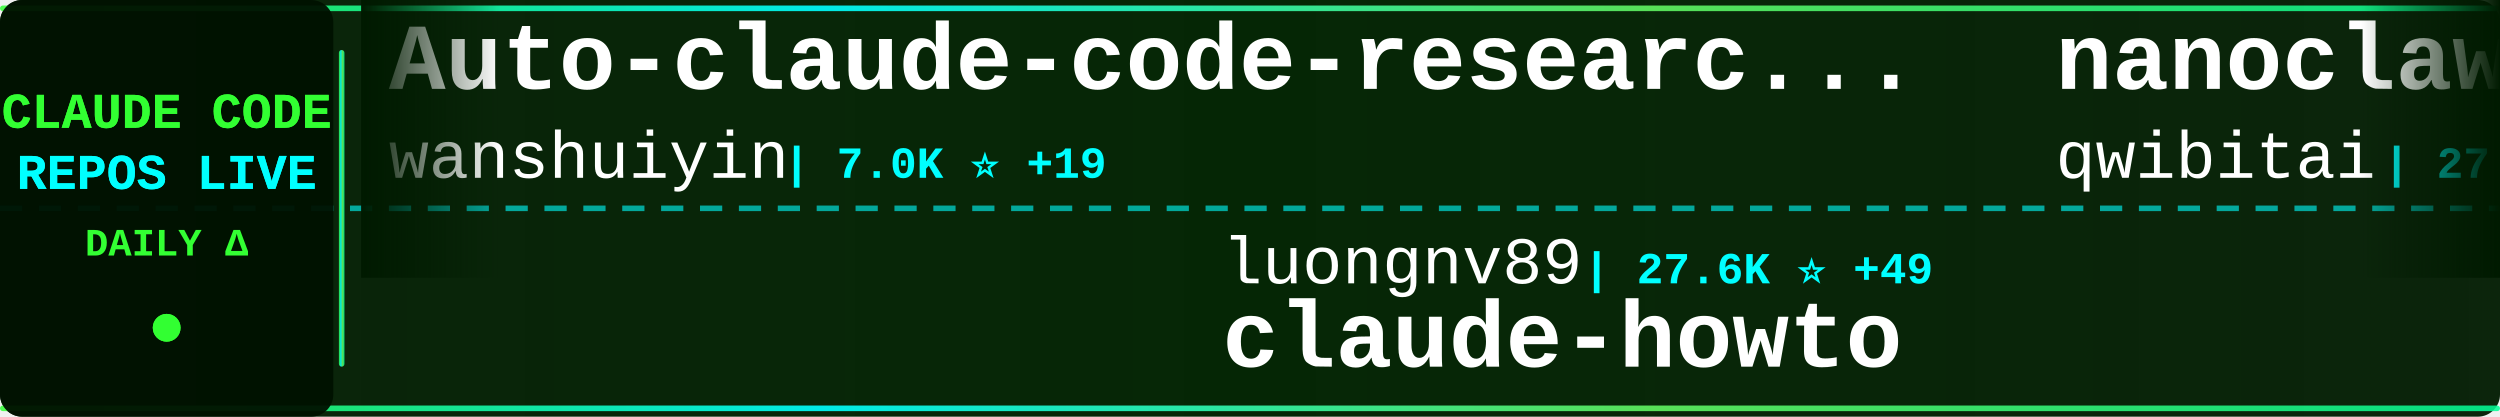
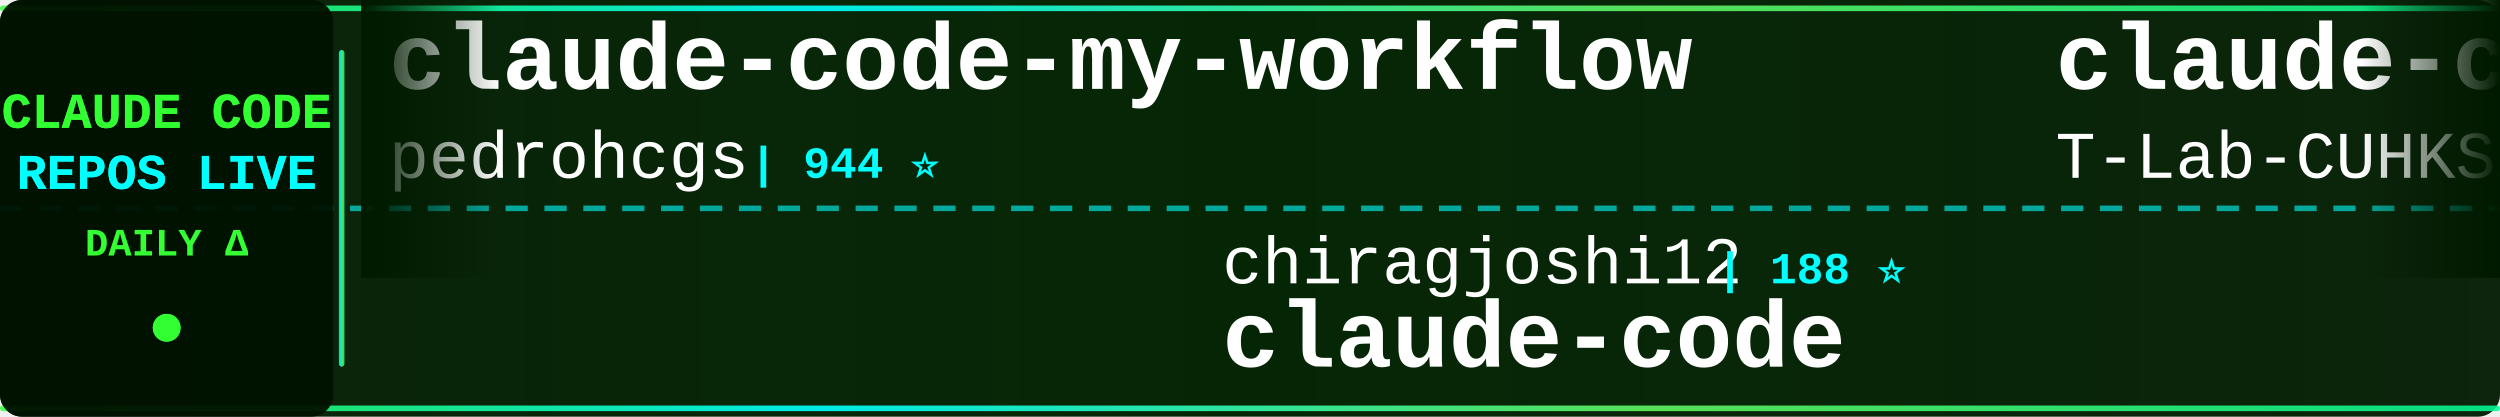
<svg xmlns="http://www.w3.org/2000/svg" width="900" height="150">
  <defs>
    <linearGradient id="tickerBg" x1="0%" y1="0%" x2="100%" y2="0%">
      <stop offset="0%" style="stop-color:#001a00;stop-opacity:0.95" />
      <stop offset="50%" style="stop-color:#002200;stop-opacity:0.98" />
      <stop offset="100%" style="stop-color:#001a00;stop-opacity:0.95" />
    </linearGradient>
    <linearGradient id="borderGrad" x1="0%" y1="0%" x2="100%" y2="0%">
      <stop offset="0%" style="stop-color:#33ff33;stop-opacity:0.85">
        <animate attributeName="stop-opacity" values="0.85;1;0.85" dur="2s" repeatCount="indefinite" />
      </stop>
      <stop offset="33%" style="stop-color:#00ffff;stop-opacity:0.9">
        <animate attributeName="stop-opacity" values="0.9;1;0.9" dur="2.2s" repeatCount="indefinite" />
      </stop>
      <stop offset="66%" style="stop-color:#66ff66;stop-opacity:0.85">
        <animate attributeName="stop-opacity" values="0.85;1;0.85" dur="1.8s" repeatCount="indefinite" />
      </stop>
      <stop offset="100%" style="stop-color:#00ff99;stop-opacity:0.85">
        <animate attributeName="stop-opacity" values="0.85;1;0.85" dur="2s" repeatCount="indefinite" />
      </stop>
    </linearGradient>
    <filter id="textGlow">
      <feGaussianBlur stdDeviation="0.1" result="coloredBlur" />
      <feMerge>
        <feMergeNode in="coloredBlur" />
        <feMergeNode in="SourceGraphic" />
      </feMerge>
    </filter>
    <filter id="metricGlow">
      <feGaussianBlur stdDeviation="0.2" result="coloredBlur" />
      <feMerge>
        <feMergeNode in="coloredBlur" />
        <feMergeNode in="SourceGraphic" />
      </feMerge>
    </filter>
    <linearGradient id="leftFade" x1="0%" y1="0%" x2="100%" y2="0%">
      <stop offset="0%" style="stop-color:#001a00;stop-opacity:1" />
      <stop offset="100%" style="stop-color:#001a00;stop-opacity:0" />
    </linearGradient>
    <linearGradient id="rightFade" x1="0%" y1="0%" x2="100%" y2="0%">
      <stop offset="0%" style="stop-color:#001a00;stop-opacity:0" />
      <stop offset="100%" style="stop-color:#001a00;stop-opacity:1" />
    </linearGradient>
  </defs>
  <rect width="900" height="150" fill="url(#tickerBg)" rx="8" />
  <rect x="0" y="2" width="900" height="2" fill="url(#borderGrad)" rx="1" />
  <rect x="0" y="146" width="900" height="2" fill="url(#borderGrad)" rx="1" />
  <line x1="0" y1="75" x2="900" y2="75" stroke="#00ffff" stroke-width="2" stroke-dasharray="8 6" opacity="0.6" />
  <rect x="0" y="0" width="120" height="150" fill="#001100" opacity="0.95" rx="8" />
  <text x="60" y="46" font-family="'Courier New', monospace" font-size="18" font-weight="bold" fill="#33ff33" text-anchor="middle" filter="url(#textGlow)">
    CLAUDE CODE
  </text>
  <text x="60" y="68" font-family="'Courier New', monospace" font-size="18" font-weight="bold" fill="#00ffff" text-anchor="middle" filter="url(#textGlow)">
    REPOS LIVE
  </text>
  <text x="60" y="92" font-family="'Courier New', monospace" font-size="14" font-weight="bold" fill="#33ff33" text-anchor="middle">
    DAILY Δ
  </text>
  <circle cx="60" cy="118" r="5" fill="#33ff33" filter="url(#metricGlow)">
    <animate attributeName="r" values="4;6;4" dur="1.5s" repeatCount="indefinite" />
    <animate attributeName="opacity" values="0.6;1;0.6" dur="1.5s" repeatCount="indefinite" />
  </circle>
  <rect x="122" y="18" width="2" height="114" fill="url(#borderGrad)" rx="1" />
  <clipPath id="tickerClip">
    <rect x="130" y="0" width="770" height="150" />
  </clipPath>
  <g clip-path="url(#tickerClip)">
    <g id="tickerItems">
      <animateTransform attributeName="transform" attributeType="XML" type="translate" from="0 0" to="-3000 0" dur="54s" repeatCount="indefinite" />
      <g transform="translate(0, 0)">
-         <text x="140" y="32" font-family="'Courier New', monospace" font-size="34" font-weight="bold" fill="#ffffff">Auto-claude-code-researc...</text>
-         <text x="140" y="64" font-family="'Courier New', monospace" font-size="24" font-weight="normal" fill="#ffffff" opacity="1.0">wanshuiyin</text>
-         <text x="282" y="64" font-family="'Courier New', monospace" font-size="16" font-weight="bold" fill="#00ffff"> | 7.0K ⭐ +19</text>
+         <text x="140" y="32" font-family="'Courier New', monospace" font-size="34" font-weight="bold" fill="#ffffff">claude-code-my-workflow</text>
+         <text x="140" y="64" font-family="'Courier New', monospace" font-size="24" font-weight="normal" fill="#ffffff" opacity="1.0">pedrohcgs</text>
+         <text x="270" y="64" font-family="'Courier New', monospace" font-size="16" font-weight="bold" fill="#00ffff"> | 944 ⭐</text>
      </g>
      <g transform="translate(300, 0)">
-         <text x="140" y="102" font-family="'Courier New', monospace" font-size="24" font-weight="normal" fill="#ffffff" opacity="1.0">luongnv89</text>
-         <text x="270" y="102" font-family="'Courier New', monospace" font-size="16" font-weight="bold" fill="#00ffff"> | 27.6K ⭐ +49</text>
-         <text x="140" y="132" font-family="'Courier New', monospace" font-size="34" font-weight="bold" fill="#ffffff">claude-howto</text>
+         <text x="140" y="102" font-family="'Courier New', monospace" font-size="24" font-weight="normal" fill="#ffffff" opacity="1.0">chiragjoshi12</text>
+         <text x="318" y="102" font-family="'Courier New', monospace" font-size="16" font-weight="bold" fill="#00ffff"> | 188 ⭐</text>
+         <text x="140" y="132" font-family="'Courier New', monospace" font-size="34" font-weight="bold" fill="#ffffff">claude-code</text>
      </g>
      <g transform="translate(600, 0)">
-         <text x="140" y="32" font-family="'Courier New', monospace" font-size="34" font-weight="bold" fill="#ffffff">nanoclaw</text>
-         <text x="140" y="64" font-family="'Courier New', monospace" font-size="24" font-weight="normal" fill="#ffffff" opacity="1.0">qwibitai</text>
-         <text x="258" y="64" font-family="'Courier New', monospace" font-size="16" font-weight="bold" fill="#00ffff"> | 27.5K ⭐ +11</text>
+         <text x="140" y="32" font-family="'Courier New', monospace" font-size="34" font-weight="bold" fill="#ffffff">claude-code</text>
+         <text x="140" y="64" font-family="'Courier New', monospace" font-size="24" font-weight="normal" fill="#ffffff" opacity="1.0">T-Lab-CUHKSZ</text>
+         <text x="306" y="64" font-family="'Courier New', monospace" font-size="16" font-weight="bold" fill="#00ffff"> | 288 ⭐</text>
      </g>
      <g transform="translate(900, 0)">
-         <text x="140" y="102" font-family="'Courier New', monospace" font-size="24" font-weight="normal" fill="#ffffff" opacity="1.0">router-for-me</text>
-         <text x="318" y="102" font-family="'Courier New', monospace" font-size="16" font-weight="bold" fill="#00ffff"> | 27.3K ⭐ +63</text>
-         <text x="140" y="132" font-family="'Courier New', monospace" font-size="34" font-weight="bold" fill="#ffffff">CLIProxyAPI</text>
+         <text x="140" y="102" font-family="'Courier New', monospace" font-size="24" font-weight="normal" fill="#ffffff" opacity="1.0">anthropics</text>
+         <text x="282" y="102" font-family="'Courier New', monospace" font-size="16" font-weight="bold" fill="#00ffff"> | 115.9K ⭐ +63</text>
+         <text x="140" y="132" font-family="'Courier New', monospace" font-size="34" font-weight="bold" fill="#ffffff">claude-code</text>
      </g>
      <g transform="translate(1200, 0)">
-         <text x="140" y="32" font-family="'Courier New', monospace" font-size="34" font-weight="bold" fill="#ffffff">antigravity-awesome-skil...</text>
-         <text x="140" y="64" font-family="'Courier New', monospace" font-size="24" font-weight="normal" fill="#ffffff" opacity="1.0">sickn33</text>
-         <text x="246" y="64" font-family="'Courier New', monospace" font-size="16" font-weight="bold" fill="#00ffff"> | 34.0K ⭐ +38</text>
+         <text x="140" y="32" font-family="'Courier New', monospace" font-size="34" font-weight="bold" fill="#ffffff">learn-claude-code</text>
+         <text x="140" y="64" font-family="'Courier New', monospace" font-size="24" font-weight="normal" fill="#ffffff" opacity="1.0">shareAI-lab</text>
+         <text x="294" y="64" font-family="'Courier New', monospace" font-size="16" font-weight="bold" fill="#00ffff"> | 54.8K ⭐ +8</text>
      </g>
      <g transform="translate(1500, 0)">
-         <text x="140" y="102" font-family="'Courier New', monospace" font-size="24" font-weight="normal" fill="#ffffff" opacity="1.0">1rgs</text>
-         <text x="210" y="102" font-family="'Courier New', monospace" font-size="16" font-weight="bold" fill="#00ffff"> | 3.5K ⭐</text>
-         <text x="140" y="132" font-family="'Courier New', monospace" font-size="34" font-weight="bold" fill="#ffffff">claude-code-proxy</text>
+         <text x="140" y="102" font-family="'Courier New', monospace" font-size="24" font-weight="normal" fill="#ffffff" opacity="1.0">musistudio</text>
+         <text x="282" y="102" font-family="'Courier New', monospace" font-size="16" font-weight="bold" fill="#00ffff"> | 32.6K ⭐ +12</text>
+         <text x="140" y="132" font-family="'Courier New', monospace" font-size="34" font-weight="bold" fill="#ffffff">claude-code-router</text>
      </g>
      <g transform="translate(1800, 0)">
-         <text x="140" y="32" font-family="'Courier New', monospace" font-size="34" font-weight="bold" fill="#ffffff">claude-code-sourcemap</text>
-         <text x="140" y="64" font-family="'Courier New', monospace" font-size="24" font-weight="normal" fill="#ffffff" opacity="1.0">Hyper66666</text>
-         <text x="282" y="64" font-family="'Courier New', monospace" font-size="16" font-weight="bold" fill="#00ffff"> | 208 ⭐</text>
+         <text x="140" y="32" font-family="'Courier New', monospace" font-size="34" font-weight="bold" fill="#ffffff">claude-plugins-official</text>
+         <text x="140" y="64" font-family="'Courier New', monospace" font-size="24" font-weight="normal" fill="#ffffff" opacity="1.0">anthropics</text>
+         <text x="282" y="64" font-family="'Courier New', monospace" font-size="16" font-weight="bold" fill="#00ffff"> | 17.3K ⭐ +15</text>
      </g>
      <g transform="translate(2100, 0)">
-         <text x="140" y="102" font-family="'Courier New', monospace" font-size="24" font-weight="normal" fill="#ffffff" opacity="1.0">zstmfhy</text>
-         <text x="246" y="102" font-family="'Courier New', monospace" font-size="16" font-weight="bold" fill="#00ffff"> | 192 ⭐</text>
-         <text x="140" y="132" font-family="'Courier New', monospace" font-size="34" font-weight="bold" fill="#ffffff">Claude-code</text>
+         <text x="140" y="102" font-family="'Courier New', monospace" font-size="24" font-weight="normal" fill="#ffffff" opacity="1.0">Windy3f3f3f3f</text>
+         <text x="318" y="102" font-family="'Courier New', monospace" font-size="16" font-weight="bold" fill="#00ffff"> | 956 ⭐</text>
+         <text x="140" y="132" font-family="'Courier New', monospace" font-size="34" font-weight="bold" fill="#ffffff">claude-code-from-scratch</text>
      </g>
      <g transform="translate(2400, 0)">
-         <text x="140" y="32" font-family="'Courier New', monospace" font-size="34" font-weight="bold" fill="#ffffff">claude-code-base-action</text>
-         <text x="140" y="64" font-family="'Courier New', monospace" font-size="24" font-weight="normal" fill="#ffffff" opacity="1.0">anthropics</text>
-         <text x="282" y="64" font-family="'Courier New', monospace" font-size="16" font-weight="bold" fill="#00ffff"> | 807 ⭐ +2</text>
+         <text x="140" y="32" font-family="'Courier New', monospace" font-size="34" font-weight="bold" fill="#ffffff">claude-code-source-code</text>
+         <text x="140" y="64" font-family="'Courier New', monospace" font-size="24" font-weight="normal" fill="#ffffff" opacity="1.0">777genius</text>
+         <text x="270" y="64" font-family="'Courier New', monospace" font-size="16" font-weight="bold" fill="#00ffff"> | 898 ⭐</text>
      </g>
      <g transform="translate(2700, 0)">
-         <text x="140" y="102" font-family="'Courier New', monospace" font-size="24" font-weight="normal" fill="#ffffff" opacity="1.0">frankbria</text>
-         <text x="270" y="102" font-family="'Courier New', monospace" font-size="16" font-weight="bold" fill="#00ffff"> | 8.7K ⭐ +8</text>
-         <text x="140" y="132" font-family="'Courier New', monospace" font-size="34" font-weight="bold" fill="#ffffff">ralph-claude-code</text>
+         <text x="140" y="102" font-family="'Courier New', monospace" font-size="24" font-weight="normal" fill="#ffffff" opacity="1.0">https-deeplearning-ai</text>
+         <text x="414" y="102" font-family="'Courier New', monospace" font-size="16" font-weight="bold" fill="#00ffff"> | 490 ⭐</text>
+         <text x="140" y="132" font-family="'Courier New', monospace" font-size="34" font-weight="bold" fill="#ffffff">sc-claude-code-files</text>
      </g>
      <g transform="translate(3000, 0)">
-         <text x="140" y="32" font-family="'Courier New', monospace" font-size="34" font-weight="bold" fill="#ffffff">Auto-claude-code-researc...</text>
-         <text x="140" y="64" font-family="'Courier New', monospace" font-size="24" font-weight="normal" fill="#ffffff" opacity="1.0">wanshuiyin</text>
-         <text x="282" y="64" font-family="'Courier New', monospace" font-size="16" font-weight="bold" fill="#00ffff"> | 7.0K ⭐ +19</text>
+         <text x="140" y="32" font-family="'Courier New', monospace" font-size="34" font-weight="bold" fill="#ffffff">claude-code-my-workflow</text>
+         <text x="140" y="64" font-family="'Courier New', monospace" font-size="24" font-weight="normal" fill="#ffffff" opacity="1.0">pedrohcgs</text>
+         <text x="270" y="64" font-family="'Courier New', monospace" font-size="16" font-weight="bold" fill="#00ffff"> | 944 ⭐</text>
      </g>
      <g transform="translate(3300, 0)">
-         <text x="140" y="102" font-family="'Courier New', monospace" font-size="24" font-weight="normal" fill="#ffffff" opacity="1.0">luongnv89</text>
-         <text x="270" y="102" font-family="'Courier New', monospace" font-size="16" font-weight="bold" fill="#00ffff"> | 27.6K ⭐ +49</text>
-         <text x="140" y="132" font-family="'Courier New', monospace" font-size="34" font-weight="bold" fill="#ffffff">claude-howto</text>
+         <text x="140" y="102" font-family="'Courier New', monospace" font-size="24" font-weight="normal" fill="#ffffff" opacity="1.0">chiragjoshi12</text>
+         <text x="318" y="102" font-family="'Courier New', monospace" font-size="16" font-weight="bold" fill="#00ffff"> | 188 ⭐</text>
+         <text x="140" y="132" font-family="'Courier New', monospace" font-size="34" font-weight="bold" fill="#ffffff">claude-code</text>
      </g>
      <g transform="translate(3600, 0)">
-         <text x="140" y="32" font-family="'Courier New', monospace" font-size="34" font-weight="bold" fill="#ffffff">nanoclaw</text>
-         <text x="140" y="64" font-family="'Courier New', monospace" font-size="24" font-weight="normal" fill="#ffffff" opacity="1.0">qwibitai</text>
-         <text x="258" y="64" font-family="'Courier New', monospace" font-size="16" font-weight="bold" fill="#00ffff"> | 27.5K ⭐ +11</text>
+         <text x="140" y="32" font-family="'Courier New', monospace" font-size="34" font-weight="bold" fill="#ffffff">claude-code</text>
+         <text x="140" y="64" font-family="'Courier New', monospace" font-size="24" font-weight="normal" fill="#ffffff" opacity="1.0">T-Lab-CUHKSZ</text>
+         <text x="306" y="64" font-family="'Courier New', monospace" font-size="16" font-weight="bold" fill="#00ffff"> | 288 ⭐</text>
      </g>
      <g transform="translate(3900, 0)">
-         <text x="140" y="102" font-family="'Courier New', monospace" font-size="24" font-weight="normal" fill="#ffffff" opacity="1.0">router-for-me</text>
-         <text x="318" y="102" font-family="'Courier New', monospace" font-size="16" font-weight="bold" fill="#00ffff"> | 27.3K ⭐ +63</text>
-         <text x="140" y="132" font-family="'Courier New', monospace" font-size="34" font-weight="bold" fill="#ffffff">CLIProxyAPI</text>
+         <text x="140" y="102" font-family="'Courier New', monospace" font-size="24" font-weight="normal" fill="#ffffff" opacity="1.0">anthropics</text>
+         <text x="282" y="102" font-family="'Courier New', monospace" font-size="16" font-weight="bold" fill="#00ffff"> | 115.9K ⭐ +63</text>
+         <text x="140" y="132" font-family="'Courier New', monospace" font-size="34" font-weight="bold" fill="#ffffff">claude-code</text>
      </g>
    </g>
  </g>
  <rect x="130" y="0" width="50" height="100" fill="url(#leftFade)" />
  <rect x="850" y="0" width="50" height="100" fill="url(#rightFade)" />
</svg>
